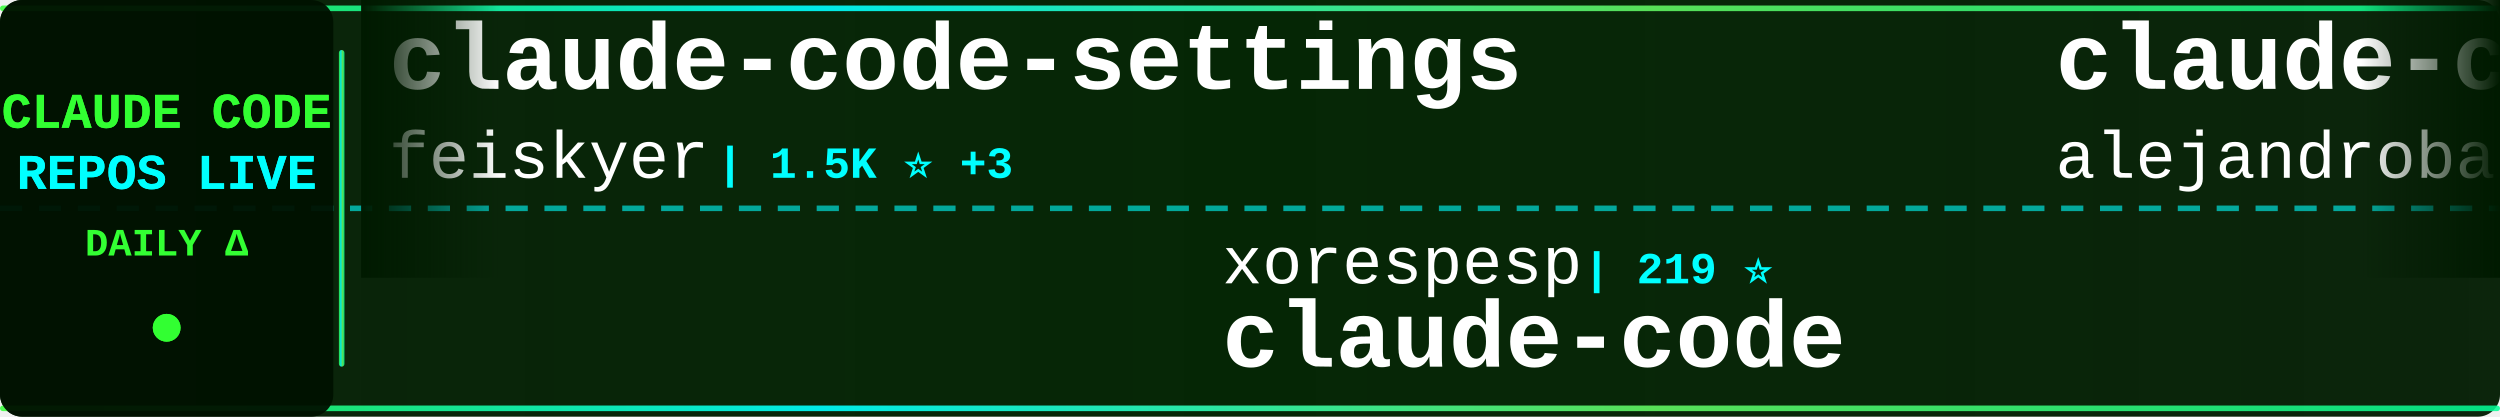
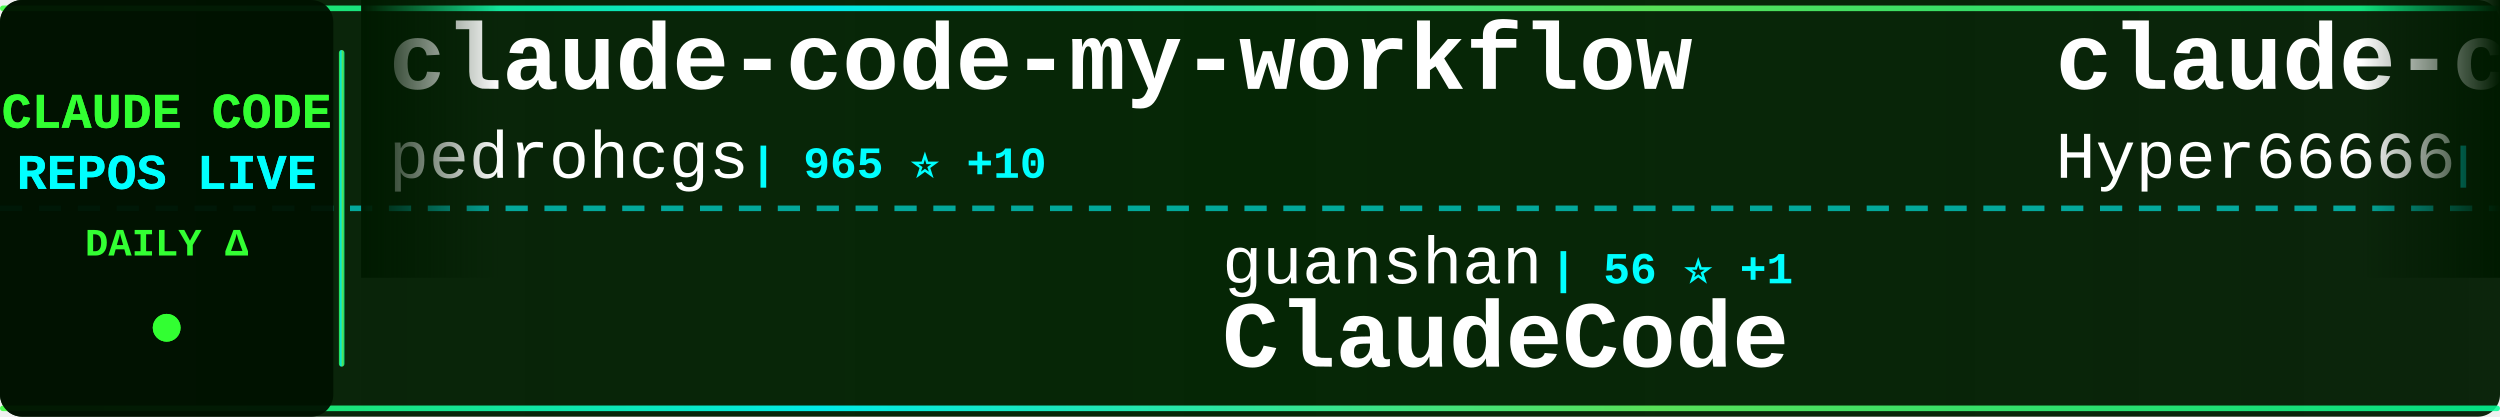
<svg xmlns="http://www.w3.org/2000/svg" width="900" height="150">
  <defs>
    <linearGradient id="tickerBg" x1="0%" y1="0%" x2="100%" y2="0%">
      <stop offset="0%" style="stop-color:#001a00;stop-opacity:0.95" />
      <stop offset="50%" style="stop-color:#002200;stop-opacity:0.98" />
      <stop offset="100%" style="stop-color:#001a00;stop-opacity:0.95" />
    </linearGradient>
    <linearGradient id="borderGrad" x1="0%" y1="0%" x2="100%" y2="0%">
      <stop offset="0%" style="stop-color:#33ff33;stop-opacity:0.85">
        <animate attributeName="stop-opacity" values="0.85;1;0.85" dur="2s" repeatCount="indefinite" />
      </stop>
      <stop offset="33%" style="stop-color:#00ffff;stop-opacity:0.9">
        <animate attributeName="stop-opacity" values="0.9;1;0.9" dur="2.2s" repeatCount="indefinite" />
      </stop>
      <stop offset="66%" style="stop-color:#66ff66;stop-opacity:0.85">
        <animate attributeName="stop-opacity" values="0.85;1;0.85" dur="1.8s" repeatCount="indefinite" />
      </stop>
      <stop offset="100%" style="stop-color:#00ff99;stop-opacity:0.85">
        <animate attributeName="stop-opacity" values="0.85;1;0.85" dur="2s" repeatCount="indefinite" />
      </stop>
    </linearGradient>
    <filter id="textGlow">
      <feGaussianBlur stdDeviation="0.1" result="coloredBlur" />
      <feMerge>
        <feMergeNode in="coloredBlur" />
        <feMergeNode in="SourceGraphic" />
      </feMerge>
    </filter>
    <filter id="metricGlow">
      <feGaussianBlur stdDeviation="0.2" result="coloredBlur" />
      <feMerge>
        <feMergeNode in="coloredBlur" />
        <feMergeNode in="SourceGraphic" />
      </feMerge>
    </filter>
    <linearGradient id="leftFade" x1="0%" y1="0%" x2="100%" y2="0%">
      <stop offset="0%" style="stop-color:#001a00;stop-opacity:1" />
      <stop offset="100%" style="stop-color:#001a00;stop-opacity:0" />
    </linearGradient>
    <linearGradient id="rightFade" x1="0%" y1="0%" x2="100%" y2="0%">
      <stop offset="0%" style="stop-color:#001a00;stop-opacity:0" />
      <stop offset="100%" style="stop-color:#001a00;stop-opacity:1" />
    </linearGradient>
  </defs>
  <rect width="900" height="150" fill="url(#tickerBg)" rx="8" />
  <rect x="0" y="2" width="900" height="2" fill="url(#borderGrad)" rx="1" />
  <rect x="0" y="146" width="900" height="2" fill="url(#borderGrad)" rx="1" />
  <line x1="0" y1="75" x2="900" y2="75" stroke="#00ffff" stroke-width="2" stroke-dasharray="8 6" opacity="0.6" />
  <rect x="0" y="0" width="120" height="150" fill="#001100" opacity="0.95" rx="8" />
  <text x="60" y="46" font-family="'Courier New', monospace" font-size="18" font-weight="bold" fill="#33ff33" text-anchor="middle" filter="url(#textGlow)">
    CLAUDE CODE
  </text>
  <text x="60" y="68" font-family="'Courier New', monospace" font-size="18" font-weight="bold" fill="#00ffff" text-anchor="middle" filter="url(#textGlow)">
    REPOS LIVE
  </text>
  <text x="60" y="92" font-family="'Courier New', monospace" font-size="14" font-weight="bold" fill="#33ff33" text-anchor="middle">
    DAILY Δ
  </text>
  <circle cx="60" cy="118" r="5" fill="#33ff33" filter="url(#metricGlow)">
    <animate attributeName="r" values="4;6;4" dur="1.5s" repeatCount="indefinite" />
    <animate attributeName="opacity" values="0.6;1;0.6" dur="1.5s" repeatCount="indefinite" />
  </circle>
  <rect x="122" y="18" width="2" height="114" fill="url(#borderGrad)" rx="1" />
  <clipPath id="tickerClip">
    <rect x="130" y="0" width="770" height="150" />
  </clipPath>
  <g clip-path="url(#tickerClip)">
    <g id="tickerItems">
      <animateTransform attributeName="transform" attributeType="XML" type="translate" from="0 0" to="-3000 0" dur="54s" repeatCount="indefinite" />
      <g transform="translate(0, 0)">
-         <text x="140" y="32" font-family="'Courier New', monospace" font-size="34" font-weight="bold" fill="#ffffff">claude-code-settings</text>
-         <text x="140" y="64" font-family="'Courier New', monospace" font-size="24" font-weight="normal" fill="#ffffff" opacity="1.0">feiskyer</text>
-         <text x="258" y="64" font-family="'Courier New', monospace" font-size="16" font-weight="bold" fill="#00ffff"> | 1.5K ⭐ +3</text>
+         <text x="140" y="32" font-family="'Courier New', monospace" font-size="34" font-weight="bold" fill="#ffffff">claude-code-my-workflow</text>
+         <text x="140" y="64" font-family="'Courier New', monospace" font-size="24" font-weight="normal" fill="#ffffff" opacity="1.0">pedrohcgs</text>
+         <text x="270" y="64" font-family="'Courier New', monospace" font-size="16" font-weight="bold" fill="#00ffff"> | 965 ⭐ +10</text>
      </g>
      <g transform="translate(300, 0)">
-         <text x="140" y="102" font-family="'Courier New', monospace" font-size="24" font-weight="normal" fill="#ffffff" opacity="1.0">xorespesp</text>
-         <text x="270" y="102" font-family="'Courier New', monospace" font-size="16" font-weight="bold" fill="#00ffff"> | 219 ⭐</text>
-         <text x="140" y="132" font-family="'Courier New', monospace" font-size="34" font-weight="bold" fill="#ffffff">claude-code</text>
+         <text x="140" y="102" font-family="'Courier New', monospace" font-size="24" font-weight="normal" fill="#ffffff" opacity="1.0">guanshan</text>
+         <text x="258" y="102" font-family="'Courier New', monospace" font-size="16" font-weight="bold" fill="#00ffff"> | 56 ⭐ +1</text>
+         <text x="140" y="132" font-family="'Courier New', monospace" font-size="34" font-weight="bold" fill="#ffffff">ClaudeCode</text>
      </g>
      <g transform="translate(600, 0)">
-         <text x="140" y="32" font-family="'Courier New', monospace" font-size="34" font-weight="bold" fill="#ffffff">claude-code-from-source</text>
-         <text x="140" y="64" font-family="'Courier New', monospace" font-size="24" font-weight="normal" fill="#ffffff" opacity="1.0">alejandrobalderas</text>
-         <text x="366" y="64" font-family="'Courier New', monospace" font-size="16" font-weight="bold" fill="#00ffff"> | 1.7K ⭐ +12</text>
+         <text x="140" y="32" font-family="'Courier New', monospace" font-size="34" font-weight="bold" fill="#ffffff">claude-code-sourcemap</text>
+         <text x="140" y="64" font-family="'Courier New', monospace" font-size="24" font-weight="normal" fill="#ffffff" opacity="1.0">Hyper66666</text>
+         <text x="282" y="64" font-family="'Courier New', monospace" font-size="16" font-weight="bold" fill="#00ffff"> | 208 ⭐</text>
      </g>
      <g transform="translate(900, 0)">
-         <text x="140" y="102" font-family="'Courier New', monospace" font-size="24" font-weight="normal" fill="#ffffff" opacity="1.0">affaan-m</text>
-         <text x="258" y="102" font-family="'Courier New', monospace" font-size="16" font-weight="bold" fill="#00ffff"> | 163.2K ⭐ +1.1K</text>
-         <text x="140" y="132" font-family="'Courier New', monospace" font-size="34" font-weight="bold" fill="#ffffff">everything-claude-code</text>
+         <text x="140" y="102" font-family="'Courier New', monospace" font-size="24" font-weight="normal" fill="#ffffff" opacity="1.0">forrestchang</text>
+         <text x="306" y="102" font-family="'Courier New', monospace" font-size="16" font-weight="bold" fill="#00ffff"> | 73.6K ⭐ +4.9K</text>
+         <text x="140" y="132" font-family="'Courier New', monospace" font-size="34" font-weight="bold" fill="#ffffff">andrej-karpathy-skills</text>
      </g>
      <g transform="translate(1200, 0)">
-         <text x="140" y="32" font-family="'Courier New', monospace" font-size="34" font-weight="bold" fill="#ffffff">claude-code-source</text>
-         <text x="140" y="64" font-family="'Courier New', monospace" font-size="24" font-weight="normal" fill="#ffffff" opacity="1.0">AprilNEA</text>
-         <text x="258" y="64" font-family="'Courier New', monospace" font-size="16" font-weight="bold" fill="#00ffff"> | 373 ⭐ +1</text>
+         <text x="140" y="32" font-family="'Courier New', monospace" font-size="34" font-weight="bold" fill="#ffffff">claude-code</text>
+         <text x="140" y="64" font-family="'Courier New', monospace" font-size="24" font-weight="normal" fill="#ffffff" opacity="1.0">alex000kim</text>
+         <text x="282" y="64" font-family="'Courier New', monospace" font-size="16" font-weight="bold" fill="#00ffff"> | 218 ⭐</text>
      </g>
      <g transform="translate(1500, 0)">
-         <text x="140" y="102" font-family="'Courier New', monospace" font-size="24" font-weight="normal" fill="#ffffff" opacity="1.0">lorryjovens-hub</text>
-         <text x="342" y="102" font-family="'Courier New', monospace" font-size="16" font-weight="bold" fill="#00ffff"> | 1.4K ⭐ +13</text>
-         <text x="140" y="132" font-family="'Courier New', monospace" font-size="34" font-weight="bold" fill="#ffffff">claude-code-rust</text>
+         <text x="140" y="102" font-family="'Courier New', monospace" font-size="24" font-weight="normal" fill="#ffffff" opacity="1.0">fazxes</text>
+         <text x="234" y="102" font-family="'Courier New', monospace" font-size="16" font-weight="bold" fill="#00ffff"> | 209 ⭐ +1</text>
+         <text x="140" y="132" font-family="'Courier New', monospace" font-size="34" font-weight="bold" fill="#ffffff">Claude-code</text>
      </g>
      <g transform="translate(1800, 0)">
-         <text x="140" y="32" font-family="'Courier New', monospace" font-size="34" font-weight="bold" fill="#ffffff">CLIProxyAPI</text>
-         <text x="140" y="64" font-family="'Courier New', monospace" font-size="24" font-weight="normal" fill="#ffffff" opacity="1.0">router-for-me</text>
-         <text x="318" y="64" font-family="'Courier New', monospace" font-size="16" font-weight="bold" fill="#00ffff"> | 27.7K ⭐ +233</text>
+         <text x="140" y="32" font-family="'Courier New', monospace" font-size="34" font-weight="bold" fill="#ffffff">claude_code_src</text>
+         <text x="140" y="64" font-family="'Courier New', monospace" font-size="24" font-weight="normal" fill="#ffffff" opacity="1.0">ponponon</text>
+         <text x="258" y="64" font-family="'Courier New', monospace" font-size="16" font-weight="bold" fill="#00ffff"> | 2.2K ⭐ +2</text>
      </g>
      <g transform="translate(2100, 0)">
-         <text x="140" y="102" font-family="'Courier New', monospace" font-size="24" font-weight="normal" fill="#ffffff" opacity="1.0">slopus</text>
-         <text x="234" y="102" font-family="'Courier New', monospace" font-size="16" font-weight="bold" fill="#00ffff"> | 18.9K ⭐ +79</text>
-         <text x="140" y="132" font-family="'Courier New', monospace" font-size="34" font-weight="bold" fill="#ffffff">happy</text>
+         <text x="140" y="102" font-family="'Courier New', monospace" font-size="24" font-weight="normal" fill="#ffffff" opacity="1.0">Yeachan-Heo</text>
+         <text x="294" y="102" font-family="'Courier New', monospace" font-size="16" font-weight="bold" fill="#00ffff"> | 30.6K ⭐ +259</text>
+         <text x="140" y="132" font-family="'Courier New', monospace" font-size="34" font-weight="bold" fill="#ffffff">oh-my-claudecode</text>
      </g>
      <g transform="translate(2400, 0)">
-         <text x="140" y="32" font-family="'Courier New', monospace" font-size="34" font-weight="bold" fill="#ffffff">nanoclaw</text>
-         <text x="140" y="64" font-family="'Courier New', monospace" font-size="24" font-weight="normal" fill="#ffffff" opacity="1.0">qwibitai</text>
-         <text x="258" y="64" font-family="'Courier New', monospace" font-size="16" font-weight="bold" fill="#00ffff"> | 27.6K ⭐ +53</text>
+         <text x="140" y="32" font-family="'Courier New', monospace" font-size="34" font-weight="bold" fill="#ffffff">claude-code</text>
+         <text x="140" y="64" font-family="'Courier New', monospace" font-size="24" font-weight="normal" fill="#ffffff" opacity="1.0">Onewon</text>
+         <text x="234" y="64" font-family="'Courier New', monospace" font-size="16" font-weight="bold" fill="#00ffff"> | 178 ⭐</text>
      </g>
      <g transform="translate(2700, 0)">
-         <text x="140" y="102" font-family="'Courier New', monospace" font-size="24" font-weight="normal" fill="#ffffff" opacity="1.0">JrCx7scC</text>
-         <text x="258" y="102" font-family="'Courier New', monospace" font-size="16" font-weight="bold" fill="#00ffff"> | 355 ⭐ +1</text>
-         <text x="140" y="132" font-family="'Courier New', monospace" font-size="34" font-weight="bold" fill="#ffffff">claude-code-source</text>
+         <text x="140" y="102" font-family="'Courier New', monospace" font-size="24" font-weight="normal" fill="#ffffff" opacity="1.0">alirezarezvani</text>
+         <text x="330" y="102" font-family="'Courier New', monospace" font-size="16" font-weight="bold" fill="#00ffff"> | 12.3K ⭐ +150</text>
+         <text x="140" y="132" font-family="'Courier New', monospace" font-size="34" font-weight="bold" fill="#ffffff">claude-skills</text>
      </g>
      <g transform="translate(3000, 0)">
-         <text x="140" y="32" font-family="'Courier New', monospace" font-size="34" font-weight="bold" fill="#ffffff">claude-code-settings</text>
-         <text x="140" y="64" font-family="'Courier New', monospace" font-size="24" font-weight="normal" fill="#ffffff" opacity="1.0">feiskyer</text>
-         <text x="258" y="64" font-family="'Courier New', monospace" font-size="16" font-weight="bold" fill="#00ffff"> | 1.5K ⭐ +3</text>
+         <text x="140" y="32" font-family="'Courier New', monospace" font-size="34" font-weight="bold" fill="#ffffff">claude-code-my-workflow</text>
+         <text x="140" y="64" font-family="'Courier New', monospace" font-size="24" font-weight="normal" fill="#ffffff" opacity="1.0">pedrohcgs</text>
+         <text x="270" y="64" font-family="'Courier New', monospace" font-size="16" font-weight="bold" fill="#00ffff"> | 965 ⭐ +10</text>
      </g>
      <g transform="translate(3300, 0)">
-         <text x="140" y="102" font-family="'Courier New', monospace" font-size="24" font-weight="normal" fill="#ffffff" opacity="1.0">xorespesp</text>
-         <text x="270" y="102" font-family="'Courier New', monospace" font-size="16" font-weight="bold" fill="#00ffff"> | 219 ⭐</text>
-         <text x="140" y="132" font-family="'Courier New', monospace" font-size="34" font-weight="bold" fill="#ffffff">claude-code</text>
+         <text x="140" y="102" font-family="'Courier New', monospace" font-size="24" font-weight="normal" fill="#ffffff" opacity="1.0">guanshan</text>
+         <text x="258" y="102" font-family="'Courier New', monospace" font-size="16" font-weight="bold" fill="#00ffff"> | 56 ⭐ +1</text>
+         <text x="140" y="132" font-family="'Courier New', monospace" font-size="34" font-weight="bold" fill="#ffffff">ClaudeCode</text>
      </g>
      <g transform="translate(3600, 0)">
-         <text x="140" y="32" font-family="'Courier New', monospace" font-size="34" font-weight="bold" fill="#ffffff">claude-code-from-source</text>
-         <text x="140" y="64" font-family="'Courier New', monospace" font-size="24" font-weight="normal" fill="#ffffff" opacity="1.0">alejandrobalderas</text>
-         <text x="366" y="64" font-family="'Courier New', monospace" font-size="16" font-weight="bold" fill="#00ffff"> | 1.7K ⭐ +12</text>
+         <text x="140" y="32" font-family="'Courier New', monospace" font-size="34" font-weight="bold" fill="#ffffff">claude-code-sourcemap</text>
+         <text x="140" y="64" font-family="'Courier New', monospace" font-size="24" font-weight="normal" fill="#ffffff" opacity="1.0">Hyper66666</text>
+         <text x="282" y="64" font-family="'Courier New', monospace" font-size="16" font-weight="bold" fill="#00ffff"> | 208 ⭐</text>
      </g>
      <g transform="translate(3900, 0)">
-         <text x="140" y="102" font-family="'Courier New', monospace" font-size="24" font-weight="normal" fill="#ffffff" opacity="1.0">affaan-m</text>
-         <text x="258" y="102" font-family="'Courier New', monospace" font-size="16" font-weight="bold" fill="#00ffff"> | 163.2K ⭐ +1.1K</text>
-         <text x="140" y="132" font-family="'Courier New', monospace" font-size="34" font-weight="bold" fill="#ffffff">everything-claude-code</text>
+         <text x="140" y="102" font-family="'Courier New', monospace" font-size="24" font-weight="normal" fill="#ffffff" opacity="1.0">forrestchang</text>
+         <text x="306" y="102" font-family="'Courier New', monospace" font-size="16" font-weight="bold" fill="#00ffff"> | 73.6K ⭐ +4.9K</text>
+         <text x="140" y="132" font-family="'Courier New', monospace" font-size="34" font-weight="bold" fill="#ffffff">andrej-karpathy-skills</text>
      </g>
    </g>
  </g>
  <rect x="130" y="0" width="50" height="100" fill="url(#leftFade)" />
  <rect x="850" y="0" width="50" height="100" fill="url(#rightFade)" />
</svg>
